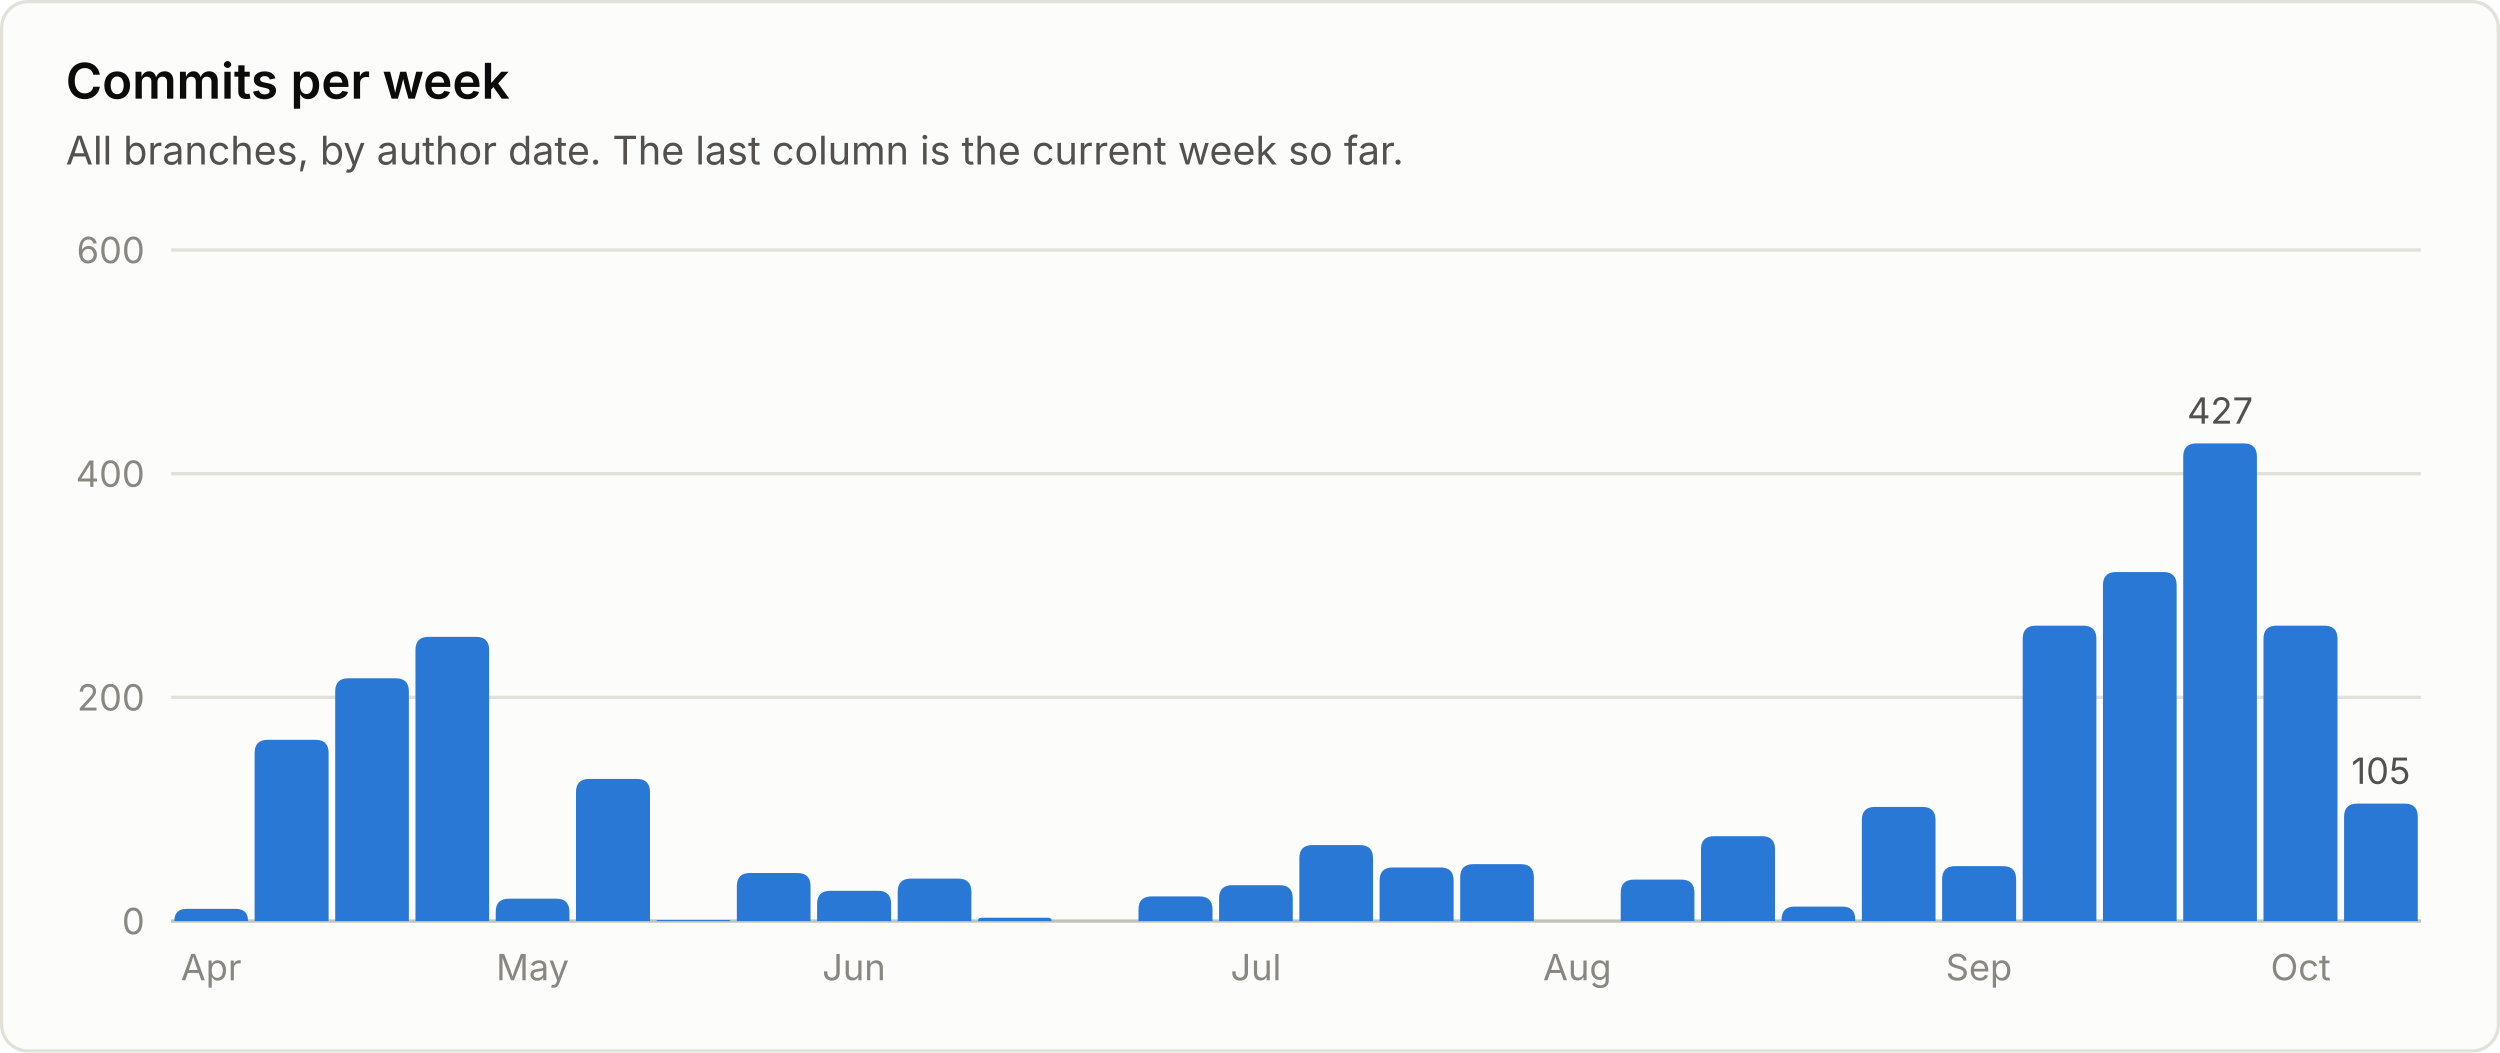
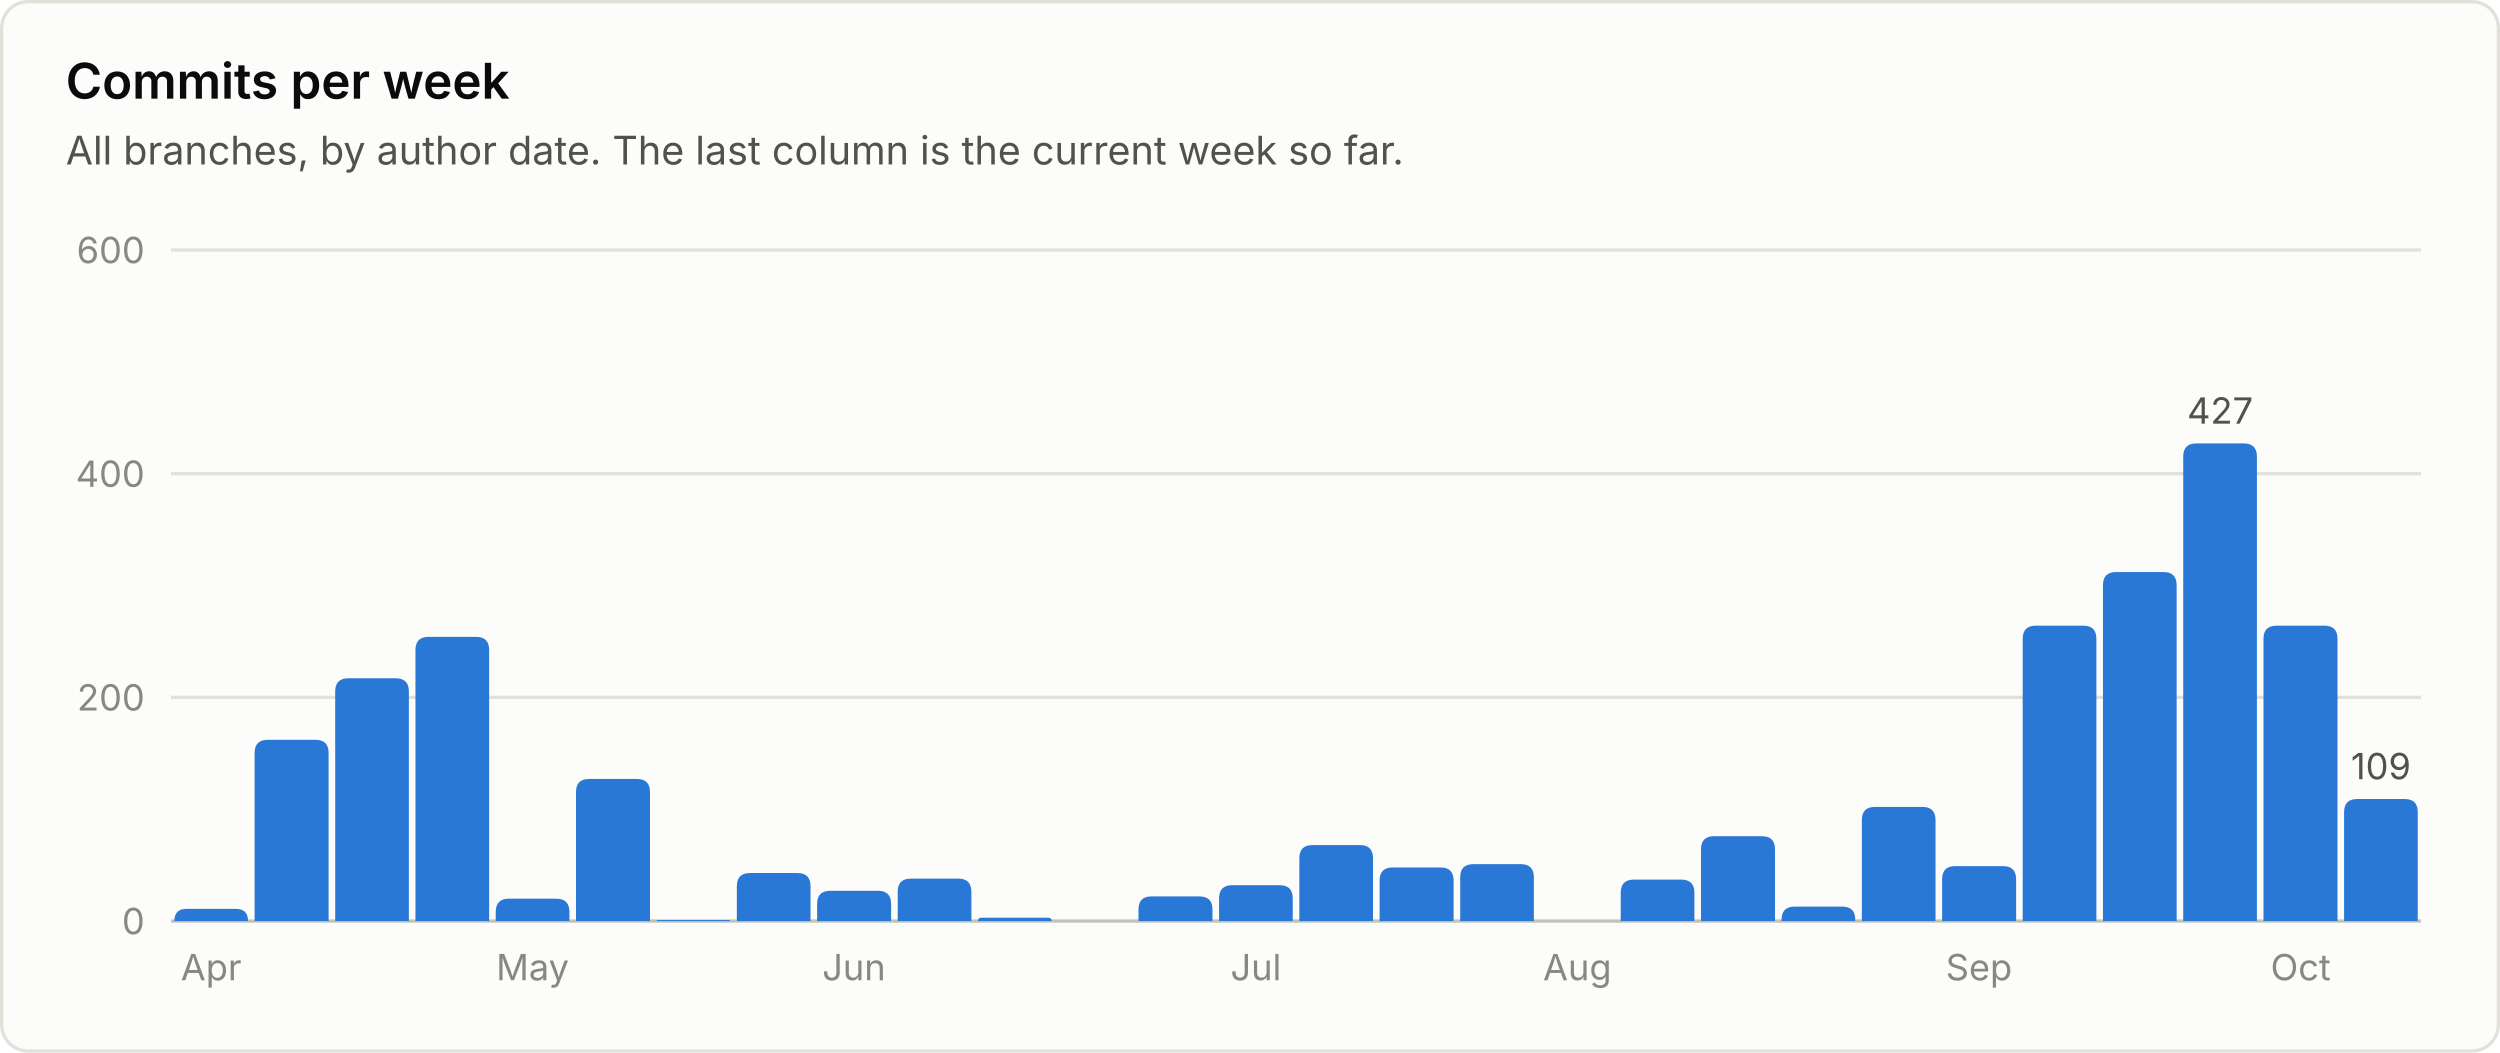
<svg xmlns="http://www.w3.org/2000/svg" viewBox="0 0 760 320" width="760" height="320" role="img" font-family="system-ui, -apple-system, 'Segoe UI', sans-serif">
  <rect x="0.5" y="0.5" width="759" height="319" rx="8" fill="#fcfcfb" stroke="#e1e0d9" />
  <text x="20.0" y="30.0" fill="#0b0b0b" font-size="15" font-weight="600" text-anchor="start">Commits per week</text>
  <text x="20.0" y="50.0" fill="#52514e" font-size="12" font-weight="400" text-anchor="start">All branches, by author date. The last column is the current week so far.</text>
  <line x1="52" y1="280.0" x2="736" y2="280.0" stroke="#c3c2b7" stroke-width="1" />
  <text x="44.0" y="284.0" fill="#898781" font-size="11" font-weight="400" text-anchor="end">0</text>
  <line x1="52" y1="212.0" x2="736" y2="212.0" stroke="#e1e0d9" stroke-width="1" />
  <text x="44.0" y="216.0" fill="#898781" font-size="11" font-weight="400" text-anchor="end">200</text>
  <line x1="52" y1="144.0" x2="736" y2="144.0" stroke="#e1e0d9" stroke-width="1" />
  <text x="44.0" y="148.0" fill="#898781" font-size="11" font-weight="400" text-anchor="end">400</text>
  <line x1="52" y1="76.0" x2="736" y2="76.0" stroke="#e1e0d9" stroke-width="1" />
  <text x="44.0" y="80.0" fill="#898781" font-size="11" font-weight="400" text-anchor="end">600</text>
  <path d="M53.0 280.0 V280.0 Q53.0 276.3 56.7 276.3 H71.7 Q75.4 276.3 75.4 280.0 V280.0 Z" fill="#2a78d6" />
  <text x="64.2" y="298.0" fill="#898781" font-size="11" font-weight="400" text-anchor="middle">Apr</text>
  <path d="M77.4 280.0 V228.9 Q77.4 224.9 81.4 224.9 H95.9 Q99.9 224.9 99.9 228.9 V280.0 Z" fill="#2a78d6" />
  <path d="M101.9 280.0 V210.2 Q101.9 206.2 105.9 206.2 H120.3 Q124.3 206.2 124.3 210.2 V280.0 Z" fill="#2a78d6" />
  <path d="M126.3 280.0 V197.6 Q126.3 193.6 130.3 193.6 H144.7 Q148.7 193.6 148.7 197.6 V280.0 Z" fill="#2a78d6" />
  <path d="M150.7 280.0 V277.2 Q150.7 273.2 154.7 273.2 H169.1 Q173.1 273.2 173.1 277.2 V280.0 Z" fill="#2a78d6" />
  <text x="161.9" y="298.0" fill="#898781" font-size="11" font-weight="400" text-anchor="middle">May</text>
  <path d="M175.1 280.0 V240.8 Q175.1 236.8 179.1 236.8 H193.6 Q197.6 236.8 197.6 240.8 V280.0 Z" fill="#2a78d6" />
  <path d="M199.6 280.0 V280.0 Q199.6 279.7 199.9 279.7 H221.7 Q222.0 279.7 222.0 280.0 V280.0 Z" fill="#2a78d6" />
  <path d="M224.0 280.0 V269.4 Q224.0 265.4 228.0 265.4 H242.4 Q246.4 265.4 246.4 269.4 V280.0 Z" fill="#2a78d6" />
  <path d="M248.4 280.0 V274.8 Q248.4 270.8 252.4 270.8 H266.9 Q270.9 270.8 270.9 274.8 V280.0 Z" fill="#2a78d6" />
  <text x="259.6" y="298.0" fill="#898781" font-size="11" font-weight="400" text-anchor="middle">Jun</text>
  <path d="M272.9 280.0 V271.1 Q272.9 267.1 276.9 267.1 H291.3 Q295.3 267.1 295.3 271.1 V280.0 Z" fill="#2a78d6" />
  <path d="M297.3 280.0 V280.0 Q297.3 279.0 298.3 279.0 H318.7 Q319.7 279.0 319.7 280.0 V280.0 Z" fill="#2a78d6" />
  <path d="M346.1 280.0 V276.5 Q346.1 272.5 350.1 272.5 H364.6 Q368.6 272.5 368.6 276.5 V280.0 Z" fill="#2a78d6" />
  <path d="M370.6 280.0 V273.1 Q370.6 269.1 374.6 269.1 H389.0 Q393.0 269.1 393.0 273.1 V280.0 Z" fill="#2a78d6" />
  <text x="381.8" y="298.0" fill="#898781" font-size="11" font-weight="400" text-anchor="middle">Jul</text>
  <path d="M395.0 280.0 V260.9 Q395.0 256.9 399.0 256.9 H413.4 Q417.4 256.9 417.4 260.9 V280.0 Z" fill="#2a78d6" />
  <path d="M419.4 280.0 V267.7 Q419.4 263.7 423.4 263.7 H437.9 Q441.9 263.7 441.9 267.7 V280.0 Z" fill="#2a78d6" />
  <path d="M443.9 280.0 V266.7 Q443.9 262.7 447.9 262.7 H462.3 Q466.3 262.7 466.3 266.7 V280.0 Z" fill="#2a78d6" />
  <text x="479.5" y="298.0" fill="#898781" font-size="11" font-weight="400" text-anchor="middle">Aug</text>
  <path d="M492.7 280.0 V271.4 Q492.7 267.4 496.7 267.4 H511.1 Q515.1 267.4 515.1 271.4 V280.0 Z" fill="#2a78d6" />
  <path d="M517.1 280.0 V258.2 Q517.1 254.2 521.1 254.2 H535.6 Q539.6 254.2 539.6 258.2 V280.0 Z" fill="#2a78d6" />
  <path d="M541.6 280.0 V279.6 Q541.6 275.6 545.6 275.6 H560.0 Q564.0 275.6 564.0 279.6 V280.0 Z" fill="#2a78d6" />
  <path d="M566.0 280.0 V249.3 Q566.0 245.3 570.0 245.3 H584.4 Q588.4 245.3 588.4 249.3 V280.0 Z" fill="#2a78d6" />
  <path d="M590.4 280.0 V267.3 Q590.4 263.3 594.4 263.3 H608.9 Q612.9 263.3 612.9 267.3 V280.0 Z" fill="#2a78d6" />
  <text x="601.6" y="298.0" fill="#898781" font-size="11" font-weight="400" text-anchor="middle">Sep</text>
  <path d="M614.9 280.0 V194.2 Q614.9 190.2 618.9 190.2 H633.3 Q637.3 190.2 637.3 194.2 V280.0 Z" fill="#2a78d6" />
  <path d="M639.3 280.0 V177.9 Q639.3 173.9 643.3 173.9 H657.7 Q661.7 173.9 661.7 177.9 V280.0 Z" fill="#2a78d6" />
  <path d="M663.7 280.0 V138.8 Q663.7 134.8 667.7 134.8 H682.1 Q686.1 134.8 686.1 138.8 V280.0 Z" fill="#2a78d6" />
  <text x="674.9" y="128.8" fill="#52514e" font-size="11" font-weight="400" text-anchor="middle">427</text>
  <path d="M688.1 280.0 V194.2 Q688.1 190.2 692.1 190.2 H706.6 Q710.6 190.2 710.6 194.2 V280.0 Z" fill="#2a78d6" />
  <text x="699.4" y="298.0" fill="#898781" font-size="11" font-weight="400" text-anchor="middle">Oct</text>
-   <path d="M712.6 280.0 V248.3 Q712.6 244.3 716.6 244.3 H731.0 Q735.0 244.3 735.0 248.3 V280.0 Z" fill="#2a78d6" />
-   <text x="723.8" y="238.3" fill="#52514e" font-size="11" font-weight="400" text-anchor="middle">105</text>
+   <path d="M712.6 280.0 V246.9 Q712.6 242.9 716.6 242.9 H731.0 Q735.0 242.9 735.0 246.9 V280.0 Z" fill="#2a78d6" />
+   <text x="723.8" y="236.9" fill="#52514e" font-size="11" font-weight="400" text-anchor="middle">109</text>
</svg>
